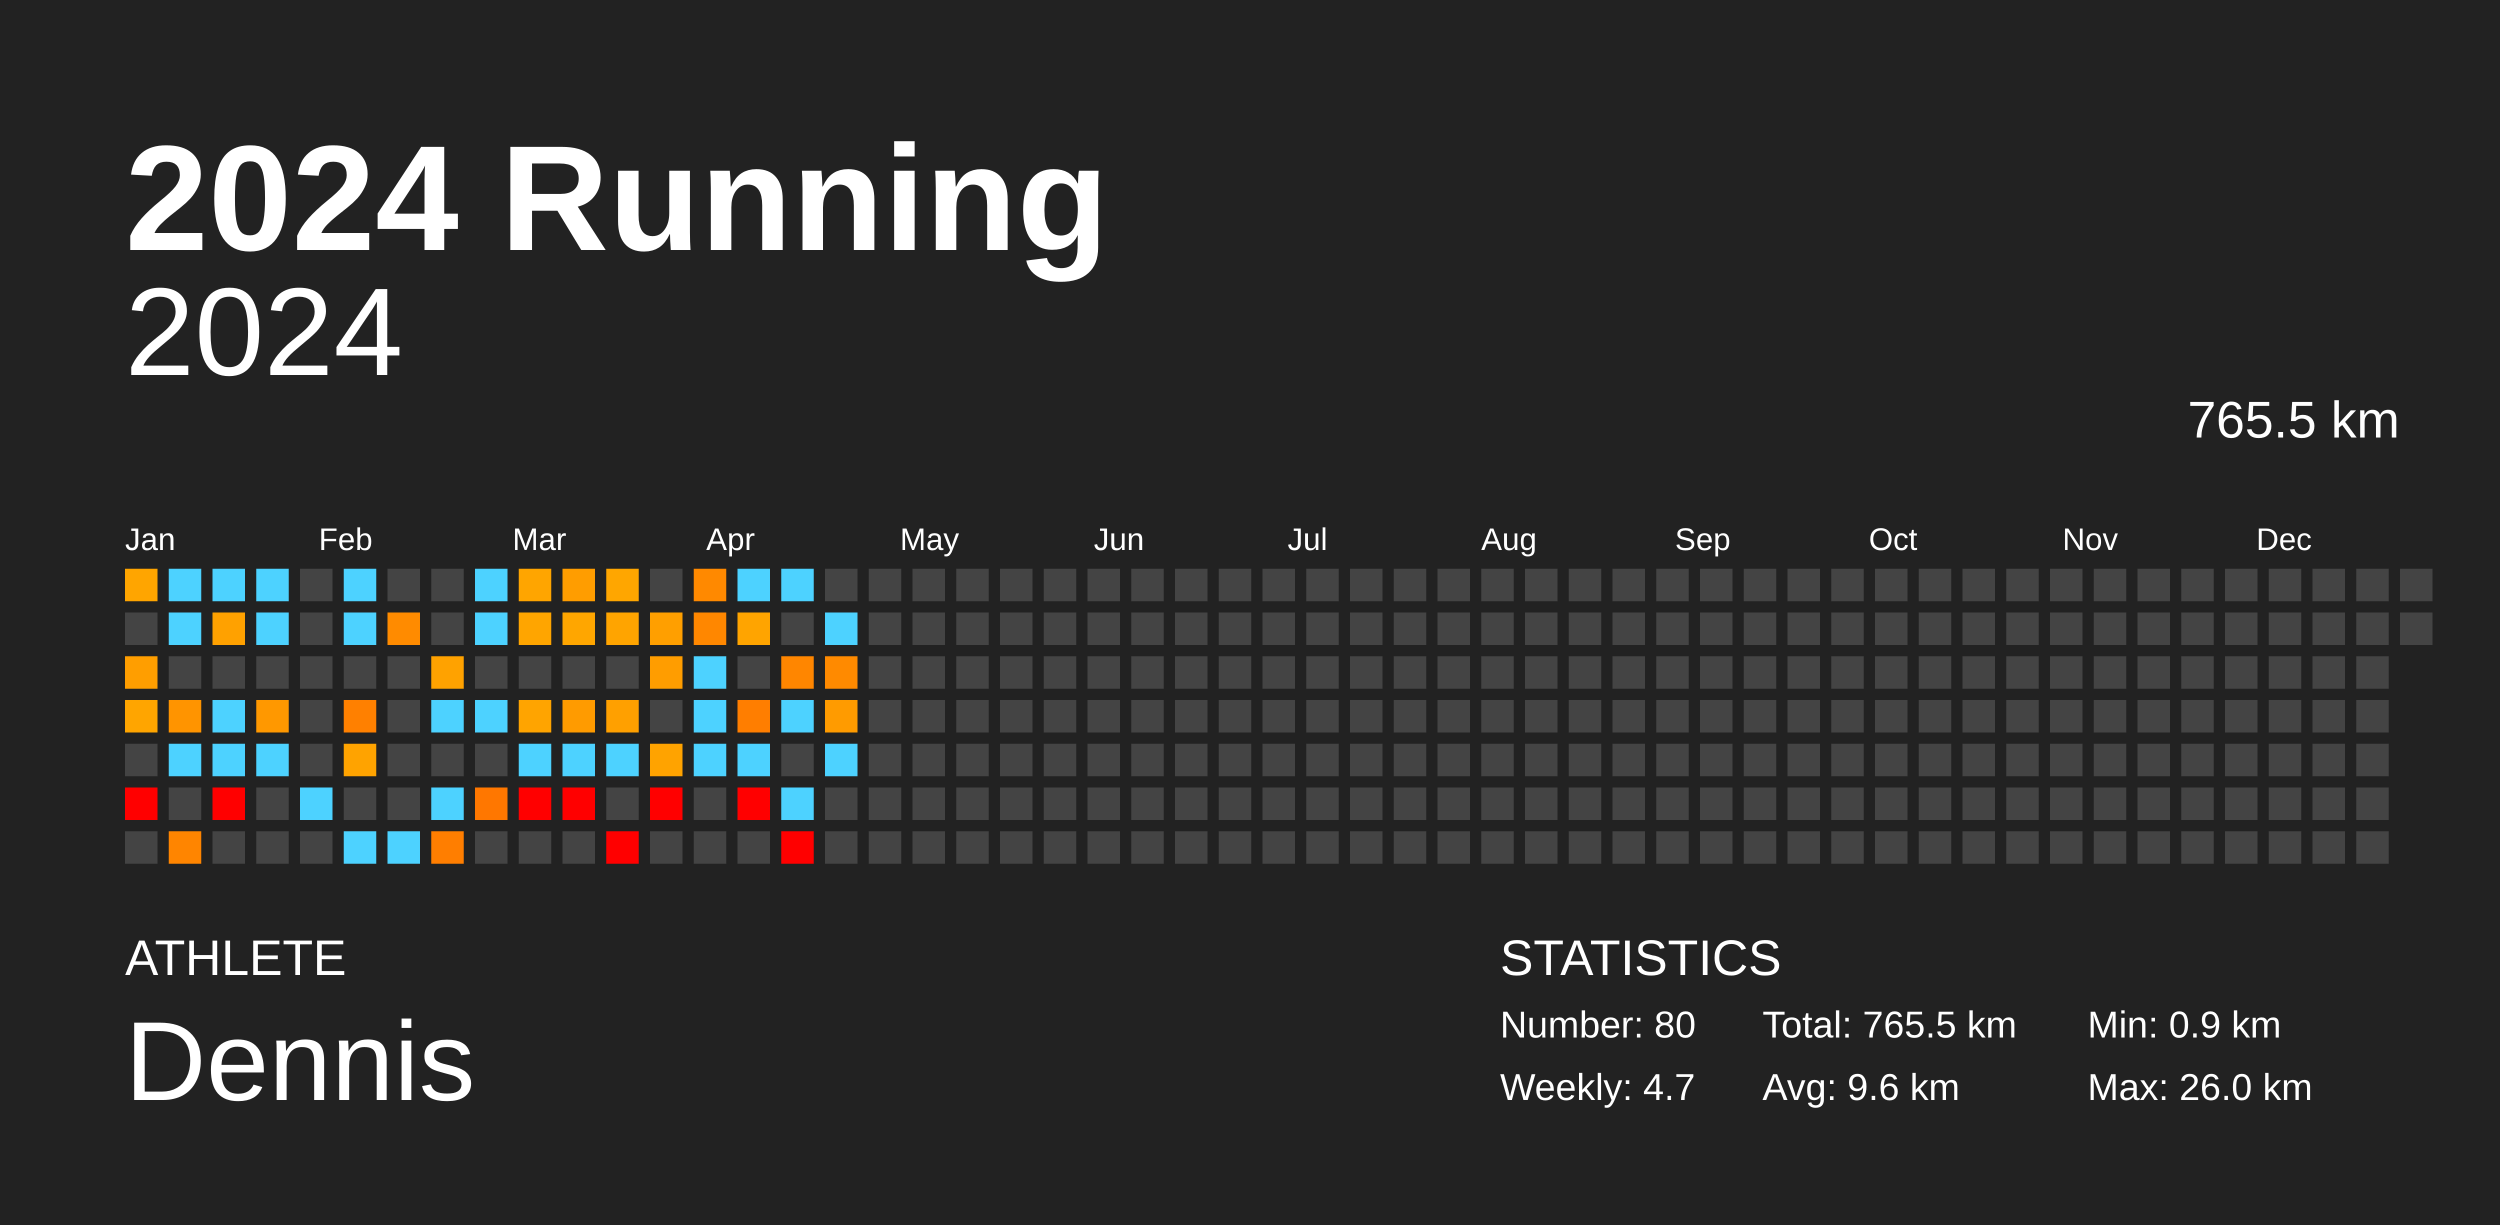
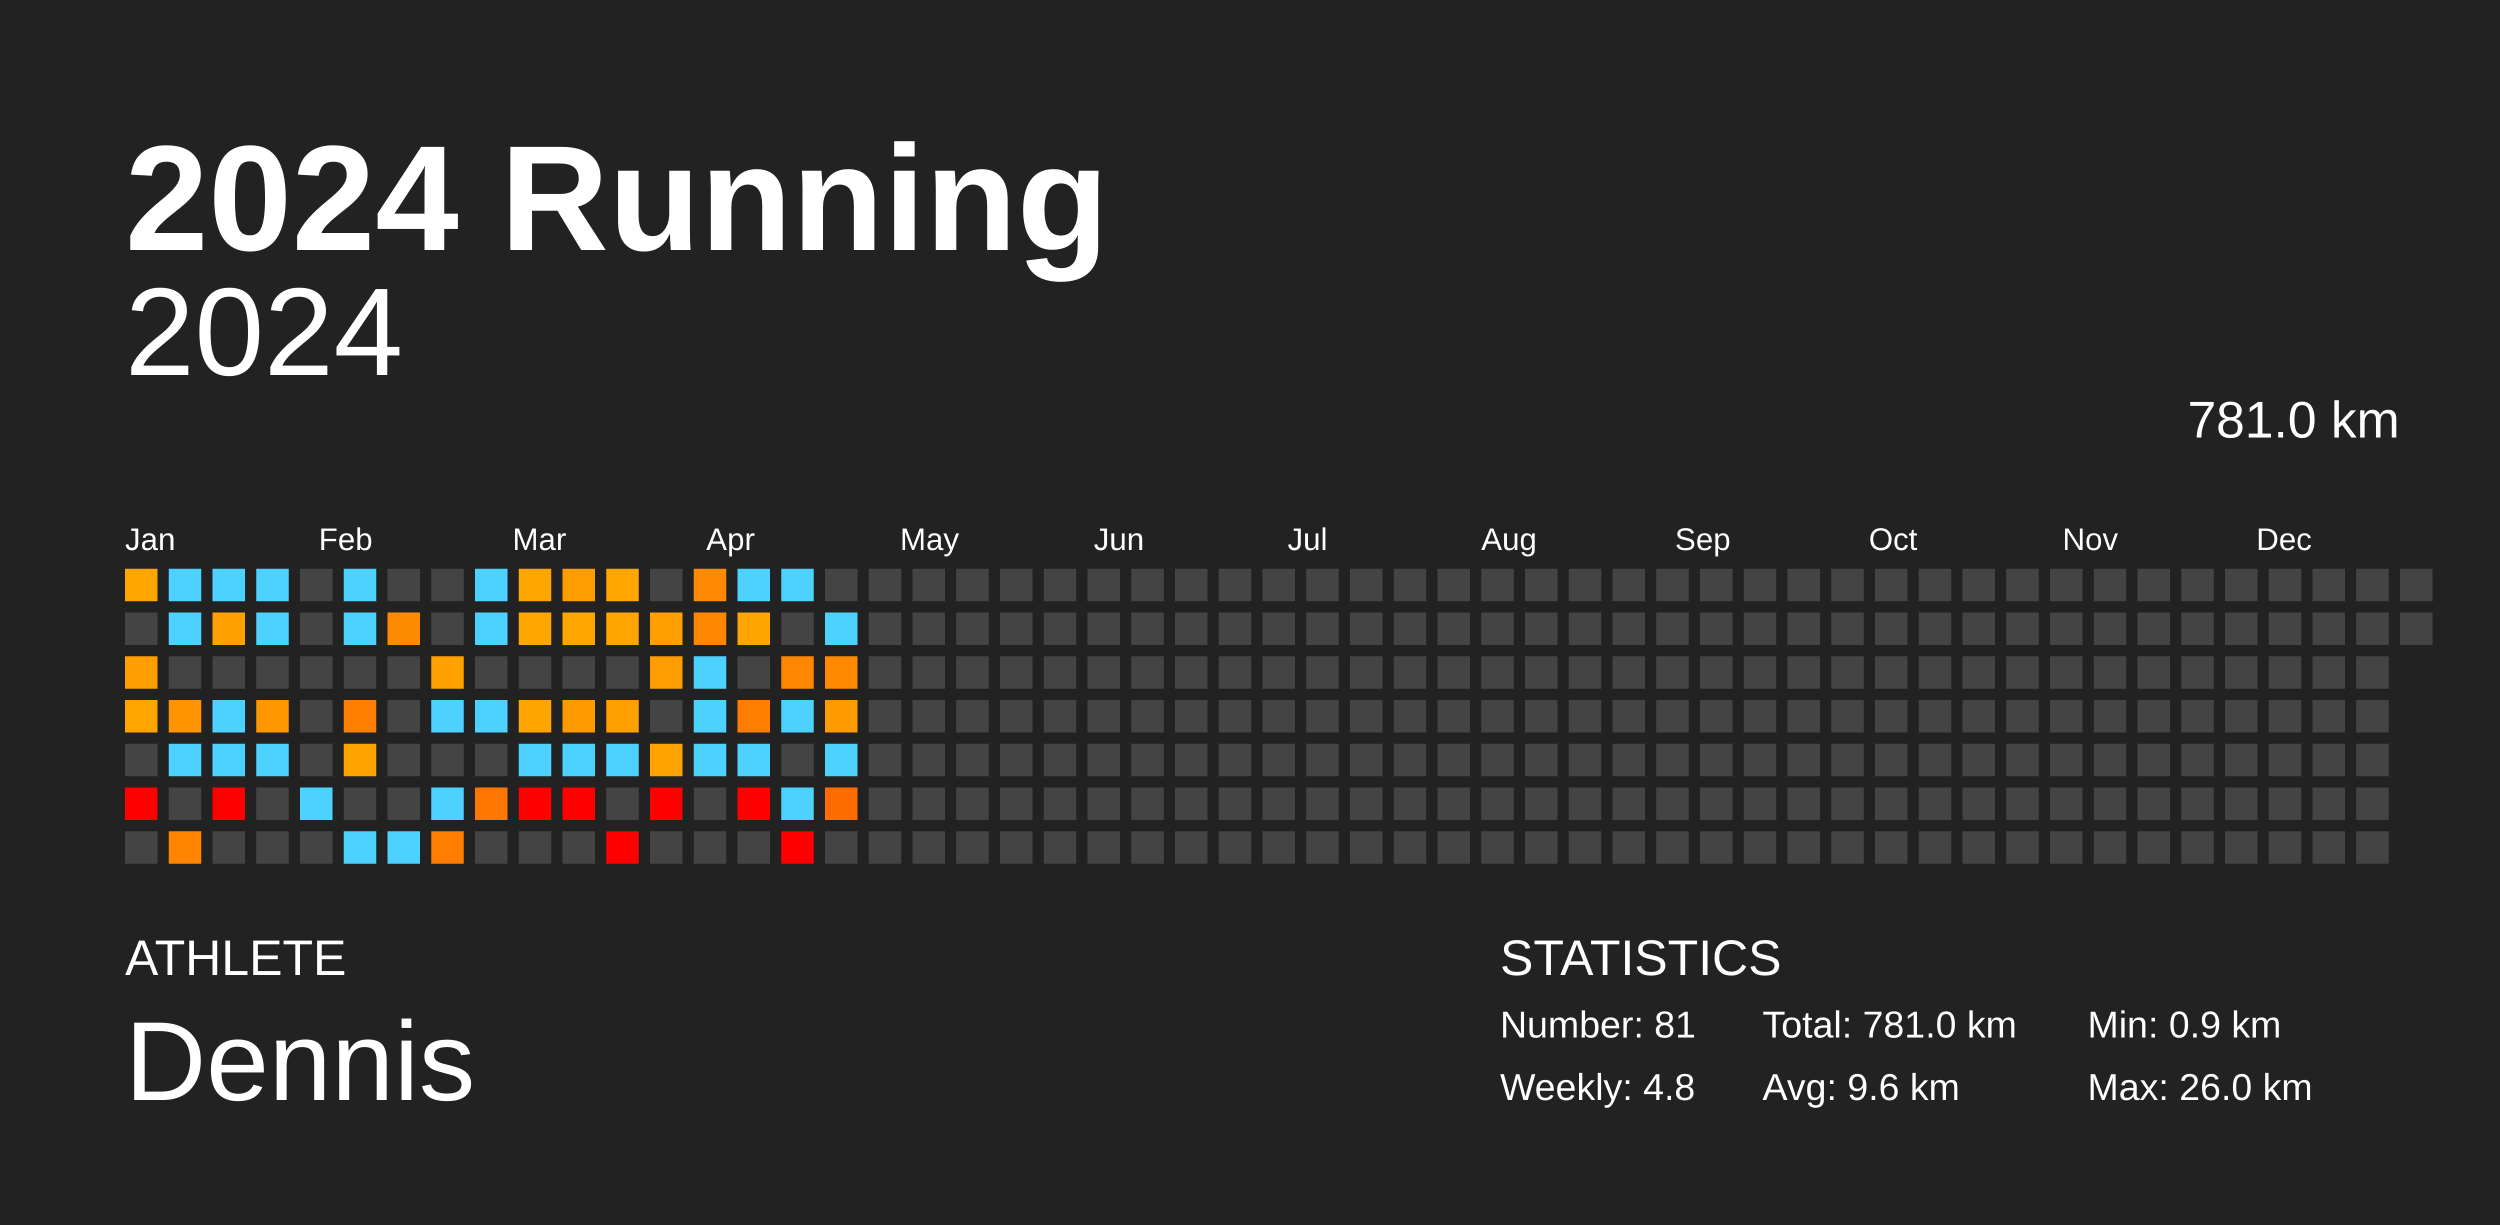
<svg xmlns="http://www.w3.org/2000/svg" baseProfile="full" height="98mm" version="1.1" viewBox="0,0,200,98" width="200mm">
  <defs />
  <rect fill="#222222" height="98" width="200" x="0" y="0" />
  <text fill="#FFFFFF" style="font-size:12px; font-family:Arial; font-weight:bold;" x="10" y="20">2024 Running</text>
  <text fill="#FFFFFF" style="font-size:4px; font-family:Arial" x="10" y="78">ATHLETE</text>
  <text fill="#FFFFFF" style="font-size:9px; font-family:Arial" x="10" y="88">Dennis</text>
  <text fill="#FFFFFF" style="font-size:4px; font-family:Arial" x="120" y="78">STATISTICS</text>
-   <text fill="#FFFFFF" style="font-size:3px; font-family:Arial" x="120" y="83">Number: 80</text>
-   <text fill="#FFFFFF" style="font-size:3px; font-family:Arial" x="120" y="88">Weekly: 4.7</text>
-   <text fill="#FFFFFF" style="font-size:3px; font-family:Arial" x="141" y="83">Total: 765.5 km</text>
+   <text fill="#FFFFFF" style="font-size:3px; font-family:Arial" x="120" y="83">Number: 81</text>
+   <text fill="#FFFFFF" style="font-size:3px; font-family:Arial" x="120" y="88">Weekly: 4.8</text>
+   <text fill="#FFFFFF" style="font-size:3px; font-family:Arial" x="141" y="83">Total: 781.0 km</text>
  <text fill="#FFFFFF" style="font-size:3px; font-family:Arial" x="141" y="88">Avg: 9.6 km</text>
  <text fill="#FFFFFF" style="font-size:3px; font-family:Arial" x="167" y="83">Min: 0.9 km</text>
  <text fill="#FFFFFF" style="font-size:3px; font-family:Arial" x="167" y="88">Max: 26.0 km</text>
  <text alignment-baseline="hanging" fill="#FFFFFF" style="font-size:10.0px; font-family:Arial;" x="10" y="30">2024</text>
-   <text alignment-baseline="hanging" fill="#FFFFFF" style="font-size:4.125px; font-family:Arial;" x="175" y="35">765.5 km</text>
+   <text alignment-baseline="hanging" fill="#FFFFFF" style="font-size:4.125px; font-family:Arial;" x="175" y="35">781.0 km</text>
  <text fill="#FFFFFF" style="font-size:2.5px; font-family:Arial" x="10.0" y="44">Jan</text>
  <text fill="#FFFFFF" style="font-size:2.5px; font-family:Arial" x="25.5" y="44">Feb</text>
  <text fill="#FFFFFF" style="font-size:2.5px; font-family:Arial" x="41.0" y="44">Mar</text>
  <text fill="#FFFFFF" style="font-size:2.5px; font-family:Arial" x="56.5" y="44">Apr</text>
  <text fill="#FFFFFF" style="font-size:2.5px; font-family:Arial" x="72.0" y="44">May</text>
  <text fill="#FFFFFF" style="font-size:2.5px; font-family:Arial" x="87.5" y="44">Jun</text>
  <text fill="#FFFFFF" style="font-size:2.5px; font-family:Arial" x="103.0" y="44">Jul</text>
  <text fill="#FFFFFF" style="font-size:2.5px; font-family:Arial" x="118.5" y="44">Aug</text>
  <text fill="#FFFFFF" style="font-size:2.5px; font-family:Arial" x="134.0" y="44">Sep</text>
  <text fill="#FFFFFF" style="font-size:2.5px; font-family:Arial" x="149.5" y="44">Oct</text>
  <text fill="#FFFFFF" style="font-size:2.5px; font-family:Arial" x="165.0" y="44">Nov</text>
  <text fill="#FFFFFF" style="font-size:2.5px; font-family:Arial" x="180.5" y="44">Dec</text>
  <rect fill="#ffa500" height="2.6" width="2.6" x="10.0" y="45.5" />
  <rect fill="#444444" height="2.6" width="2.6" x="10.0" y="49.0" />
  <rect fill="#ff9e00" height="2.6" width="2.6" x="10.0" y="52.5" />
  <rect fill="#ffa500" height="2.6" width="2.6" x="10.0" y="56.0" />
  <rect fill="#444444" height="2.6" width="2.6" x="10.0" y="59.5" />
  <rect fill="red" height="2.6" width="2.6" x="10.0" y="63.0" />
  <rect fill="#444444" height="2.6" width="2.6" x="10.0" y="66.5" />
  <rect fill="#4dd2ff" height="2.6" width="2.6" x="13.5" y="45.5" />
  <rect fill="#4dd2ff" height="2.6" width="2.6" x="13.5" y="49.0" />
  <rect fill="#444444" height="2.6" width="2.6" x="13.5" y="52.5" />
  <rect fill="#ff9400" height="2.6" width="2.6" x="13.5" y="56.0" />
  <rect fill="#4dd2ff" height="2.6" width="2.6" x="13.5" y="59.5" />
  <rect fill="#444444" height="2.6" width="2.6" x="13.5" y="63.0" />
  <rect fill="#ff8500" height="2.6" width="2.6" x="13.5" y="66.5" />
  <rect fill="#4dd2ff" height="2.6" width="2.6" x="17.0" y="45.5" />
  <rect fill="#ffa100" height="2.6" width="2.6" x="17.0" y="49.0" />
  <rect fill="#444444" height="2.6" width="2.6" x="17.0" y="52.5" />
  <rect fill="#4dd2ff" height="2.6" width="2.6" x="17.0" y="56.0" />
  <rect fill="#4dd2ff" height="2.6" width="2.6" x="17.0" y="59.5" />
  <rect fill="red" height="2.6" width="2.6" x="17.0" y="63.0" />
  <rect fill="#444444" height="2.6" width="2.6" x="17.0" y="66.5" />
  <rect fill="#4dd2ff" height="2.6" width="2.6" x="20.5" y="45.5" />
  <rect fill="#4dd2ff" height="2.6" width="2.6" x="20.5" y="49.0" />
  <rect fill="#444444" height="2.6" width="2.6" x="20.5" y="52.5" />
  <rect fill="#ff9800" height="2.6" width="2.6" x="20.5" y="56.0" />
  <rect fill="#4dd2ff" height="2.6" width="2.6" x="20.5" y="59.5" />
  <rect fill="#444444" height="2.6" width="2.6" x="20.5" y="63.0" />
  <rect fill="#444444" height="2.6" width="2.6" x="20.5" y="66.5" />
  <rect fill="#444444" height="2.6" width="2.6" x="24.0" y="45.5" />
  <rect fill="#444444" height="2.6" width="2.6" x="24.0" y="49.0" />
  <rect fill="#444444" height="2.6" width="2.6" x="24.0" y="52.5" />
  <rect fill="#444444" height="2.6" width="2.6" x="24.0" y="56.0" />
  <rect fill="#444444" height="2.6" width="2.6" x="24.0" y="59.5" />
  <rect fill="#4dd2ff" height="2.6" width="2.6" x="24.0" y="63.0" />
  <rect fill="#444444" height="2.6" width="2.6" x="24.0" y="66.5" />
  <rect fill="#4dd2ff" height="2.6" width="2.6" x="27.5" y="45.5" />
  <rect fill="#4dd2ff" height="2.6" width="2.6" x="27.5" y="49.0" />
  <rect fill="#444444" height="2.6" width="2.6" x="27.5" y="52.5" />
  <rect fill="#ff8000" height="2.6" width="2.6" x="27.5" y="56.0" />
  <rect fill="#ffa300" height="2.6" width="2.6" x="27.5" y="59.5" />
  <rect fill="#444444" height="2.6" width="2.6" x="27.5" y="63.0" />
  <rect fill="#4dd2ff" height="2.6" width="2.6" x="27.5" y="66.5" />
  <rect fill="#444444" height="2.6" width="2.6" x="31.0" y="45.5" />
  <rect fill="#ff8b00" height="2.6" width="2.6" x="31.0" y="49.0" />
  <rect fill="#444444" height="2.6" width="2.6" x="31.0" y="52.5" />
  <rect fill="#444444" height="2.6" width="2.6" x="31.0" y="56.0" />
  <rect fill="#444444" height="2.6" width="2.6" x="31.0" y="59.5" />
  <rect fill="#444444" height="2.6" width="2.6" x="31.0" y="63.0" />
  <rect fill="#4dd2ff" height="2.6" width="2.6" x="31.0" y="66.5" />
  <rect fill="#444444" height="2.6" width="2.6" x="34.5" y="45.5" />
  <rect fill="#444444" height="2.6" width="2.6" x="34.5" y="49.0" />
  <rect fill="#ffa200" height="2.6" width="2.6" x="34.5" y="52.5" />
  <rect fill="#4dd2ff" height="2.6" width="2.6" x="34.5" y="56.0" />
  <rect fill="#444444" height="2.6" width="2.6" x="34.5" y="59.5" />
  <rect fill="#4dd2ff" height="2.6" width="2.6" x="34.5" y="63.0" />
  <rect fill="#ff7e00" height="2.6" width="2.6" x="34.5" y="66.5" />
  <rect fill="#4dd2ff" height="2.6" width="2.6" x="38.0" y="45.5" />
  <rect fill="#4dd2ff" height="2.6" width="2.6" x="38.0" y="49.0" />
  <rect fill="#444444" height="2.6" width="2.6" x="38.0" y="52.5" />
  <rect fill="#4dd2ff" height="2.6" width="2.6" x="38.0" y="56.0" />
  <rect fill="#444444" height="2.6" width="2.6" x="38.0" y="59.5" />
  <rect fill="#ff7700" height="2.6" width="2.6" x="38.0" y="63.0" />
  <rect fill="#444444" height="2.6" width="2.6" x="38.0" y="66.5" />
  <rect fill="#ffa500" height="2.6" width="2.6" x="41.5" y="45.5" />
  <rect fill="#ffa500" height="2.6" width="2.6" x="41.5" y="49.0" />
  <rect fill="#444444" height="2.6" width="2.6" x="41.5" y="52.5" />
  <rect fill="#ffa400" height="2.6" width="2.6" x="41.5" y="56.0" />
  <rect fill="#4dd2ff" height="2.6" width="2.6" x="41.5" y="59.5" />
  <rect fill="red" height="2.6" width="2.6" x="41.5" y="63.0" />
  <rect fill="#444444" height="2.6" width="2.6" x="41.5" y="66.5" />
  <rect fill="#ff9d00" height="2.6" width="2.6" x="45.0" y="45.5" />
  <rect fill="#ffa600" height="2.6" width="2.6" x="45.0" y="49.0" />
  <rect fill="#444444" height="2.6" width="2.6" x="45.0" y="52.5" />
  <rect fill="#ff9b00" height="2.6" width="2.6" x="45.0" y="56.0" />
  <rect fill="#4dd2ff" height="2.6" width="2.6" x="45.0" y="59.5" />
  <rect fill="red" height="2.6" width="2.6" x="45.0" y="63.0" />
  <rect fill="#444444" height="2.6" width="2.6" x="45.0" y="66.5" />
  <rect fill="#ffa600" height="2.6" width="2.6" x="48.5" y="45.5" />
  <rect fill="#ffa400" height="2.6" width="2.6" x="48.5" y="49.0" />
  <rect fill="#444444" height="2.6" width="2.6" x="48.5" y="52.5" />
  <rect fill="#ffa000" height="2.6" width="2.6" x="48.5" y="56.0" />
  <rect fill="#4dd2ff" height="2.6" width="2.6" x="48.5" y="59.5" />
  <rect fill="#444444" height="2.6" width="2.6" x="48.5" y="63.0" />
  <rect fill="red" height="2.6" width="2.6" x="48.5" y="66.5" />
  <rect fill="#444444" height="2.6" width="2.6" x="52.0" y="45.5" />
  <rect fill="#ff9f00" height="2.6" width="2.6" x="52.0" y="49.0" />
  <rect fill="#ff9d00" height="2.6" width="2.6" x="52.0" y="52.5" />
  <rect fill="#444444" height="2.6" width="2.6" x="52.0" y="56.0" />
  <rect fill="#ffa300" height="2.6" width="2.6" x="52.0" y="59.5" />
  <rect fill="red" height="2.6" width="2.6" x="52.0" y="63.0" />
  <rect fill="#444444" height="2.6" width="2.6" x="52.0" y="66.5" />
  <rect fill="#ff8900" height="2.6" width="2.6" x="55.5" y="45.5" />
  <rect fill="#ff8700" height="2.6" width="2.6" x="55.5" y="49.0" />
  <rect fill="#4dd2ff" height="2.6" width="2.6" x="55.5" y="52.5" />
  <rect fill="#4dd2ff" height="2.6" width="2.6" x="55.5" y="56.0" />
  <rect fill="#4dd2ff" height="2.6" width="2.6" x="55.5" y="59.5" />
  <rect fill="#444444" height="2.6" width="2.6" x="55.5" y="63.0" />
  <rect fill="#444444" height="2.6" width="2.6" x="55.5" y="66.5" />
  <rect fill="#4dd2ff" height="2.6" width="2.6" x="59.0" y="45.5" />
  <rect fill="#ffa400" height="2.6" width="2.6" x="59.0" y="49.0" />
  <rect fill="#444444" height="2.6" width="2.6" x="59.0" y="52.5" />
  <rect fill="#ff7e00" height="2.6" width="2.6" x="59.0" y="56.0" />
  <rect fill="#4dd2ff" height="2.6" width="2.6" x="59.0" y="59.5" />
  <rect fill="red" height="2.6" width="2.6" x="59.0" y="63.0" />
  <rect fill="#444444" height="2.6" width="2.6" x="59.0" y="66.5" />
  <rect fill="#4dd2ff" height="2.6" width="2.6" x="62.5" y="45.5" />
  <rect fill="#444444" height="2.6" width="2.6" x="62.5" y="49.0" />
  <rect fill="#ff8600" height="2.6" width="2.6" x="62.5" y="52.5" />
  <rect fill="#4dd2ff" height="2.6" width="2.6" x="62.5" y="56.0" />
  <rect fill="#444444" height="2.6" width="2.6" x="62.5" y="59.5" />
  <rect fill="#4dd2ff" height="2.6" width="2.6" x="62.5" y="63.0" />
  <rect fill="red" height="2.6" width="2.6" x="62.5" y="66.5" />
  <rect fill="#444444" height="2.6" width="2.6" x="66.0" y="45.5" />
  <rect fill="#4dd2ff" height="2.6" width="2.6" x="66.0" y="49.0" />
  <rect fill="#ff8a00" height="2.6" width="2.6" x="66.0" y="52.5" />
  <rect fill="#ff9b00" height="2.6" width="2.6" x="66.0" y="56.0" />
  <rect fill="#4dd2ff" height="2.6" width="2.6" x="66.0" y="59.5" />
-   <rect fill="#444444" height="2.6" width="2.6" x="66.0" y="63.0" />
+   <rect fill="#ff6d00" height="2.6" width="2.6" x="66.0" y="63.0" />
  <rect fill="#444444" height="2.6" width="2.6" x="66.0" y="66.5" />
  <rect fill="#444444" height="2.6" width="2.6" x="69.5" y="45.5" />
  <rect fill="#444444" height="2.6" width="2.6" x="69.5" y="49.0" />
  <rect fill="#444444" height="2.6" width="2.6" x="69.5" y="52.5" />
  <rect fill="#444444" height="2.6" width="2.6" x="69.5" y="56.0" />
  <rect fill="#444444" height="2.6" width="2.6" x="69.5" y="59.5" />
  <rect fill="#444444" height="2.6" width="2.6" x="69.5" y="63.0" />
  <rect fill="#444444" height="2.6" width="2.6" x="69.5" y="66.5" />
  <rect fill="#444444" height="2.6" width="2.6" x="73.0" y="45.5" />
  <rect fill="#444444" height="2.6" width="2.6" x="73.0" y="49.0" />
  <rect fill="#444444" height="2.6" width="2.6" x="73.0" y="52.5" />
  <rect fill="#444444" height="2.6" width="2.6" x="73.0" y="56.0" />
  <rect fill="#444444" height="2.6" width="2.6" x="73.0" y="59.5" />
  <rect fill="#444444" height="2.6" width="2.6" x="73.0" y="63.0" />
  <rect fill="#444444" height="2.6" width="2.6" x="73.0" y="66.5" />
  <rect fill="#444444" height="2.6" width="2.6" x="76.5" y="45.5" />
  <rect fill="#444444" height="2.6" width="2.6" x="76.5" y="49.0" />
  <rect fill="#444444" height="2.6" width="2.6" x="76.5" y="52.5" />
  <rect fill="#444444" height="2.6" width="2.6" x="76.5" y="56.0" />
  <rect fill="#444444" height="2.6" width="2.6" x="76.5" y="59.5" />
  <rect fill="#444444" height="2.6" width="2.6" x="76.5" y="63.0" />
  <rect fill="#444444" height="2.6" width="2.6" x="76.5" y="66.5" />
  <rect fill="#444444" height="2.6" width="2.6" x="80.0" y="45.5" />
  <rect fill="#444444" height="2.6" width="2.6" x="80.0" y="49.0" />
  <rect fill="#444444" height="2.6" width="2.6" x="80.0" y="52.5" />
  <rect fill="#444444" height="2.6" width="2.6" x="80.0" y="56.0" />
  <rect fill="#444444" height="2.6" width="2.6" x="80.0" y="59.5" />
  <rect fill="#444444" height="2.6" width="2.6" x="80.0" y="63.0" />
  <rect fill="#444444" height="2.6" width="2.6" x="80.0" y="66.5" />
  <rect fill="#444444" height="2.6" width="2.6" x="83.5" y="45.5" />
  <rect fill="#444444" height="2.6" width="2.6" x="83.5" y="49.0" />
  <rect fill="#444444" height="2.6" width="2.6" x="83.5" y="52.5" />
  <rect fill="#444444" height="2.6" width="2.6" x="83.5" y="56.0" />
  <rect fill="#444444" height="2.6" width="2.6" x="83.5" y="59.5" />
  <rect fill="#444444" height="2.6" width="2.6" x="83.5" y="63.0" />
  <rect fill="#444444" height="2.6" width="2.6" x="83.5" y="66.5" />
  <rect fill="#444444" height="2.6" width="2.6" x="87.0" y="45.5" />
  <rect fill="#444444" height="2.6" width="2.6" x="87.0" y="49.0" />
  <rect fill="#444444" height="2.6" width="2.6" x="87.0" y="52.5" />
  <rect fill="#444444" height="2.6" width="2.6" x="87.0" y="56.0" />
  <rect fill="#444444" height="2.6" width="2.6" x="87.0" y="59.5" />
  <rect fill="#444444" height="2.6" width="2.6" x="87.0" y="63.0" />
  <rect fill="#444444" height="2.6" width="2.6" x="87.0" y="66.5" />
  <rect fill="#444444" height="2.6" width="2.6" x="90.5" y="45.5" />
  <rect fill="#444444" height="2.6" width="2.6" x="90.5" y="49.0" />
  <rect fill="#444444" height="2.6" width="2.6" x="90.5" y="52.5" />
  <rect fill="#444444" height="2.6" width="2.6" x="90.5" y="56.0" />
  <rect fill="#444444" height="2.6" width="2.6" x="90.5" y="59.5" />
  <rect fill="#444444" height="2.6" width="2.6" x="90.5" y="63.0" />
  <rect fill="#444444" height="2.6" width="2.6" x="90.5" y="66.5" />
  <rect fill="#444444" height="2.6" width="2.6" x="94.0" y="45.5" />
  <rect fill="#444444" height="2.6" width="2.6" x="94.0" y="49.0" />
  <rect fill="#444444" height="2.6" width="2.6" x="94.0" y="52.5" />
  <rect fill="#444444" height="2.6" width="2.6" x="94.0" y="56.0" />
  <rect fill="#444444" height="2.6" width="2.6" x="94.0" y="59.5" />
  <rect fill="#444444" height="2.6" width="2.6" x="94.0" y="63.0" />
  <rect fill="#444444" height="2.6" width="2.6" x="94.0" y="66.5" />
  <rect fill="#444444" height="2.6" width="2.6" x="97.5" y="45.5" />
  <rect fill="#444444" height="2.6" width="2.6" x="97.5" y="49.0" />
  <rect fill="#444444" height="2.6" width="2.6" x="97.5" y="52.5" />
  <rect fill="#444444" height="2.6" width="2.6" x="97.5" y="56.0" />
  <rect fill="#444444" height="2.6" width="2.6" x="97.5" y="59.5" />
  <rect fill="#444444" height="2.6" width="2.6" x="97.5" y="63.0" />
  <rect fill="#444444" height="2.6" width="2.6" x="97.5" y="66.5" />
  <rect fill="#444444" height="2.6" width="2.6" x="101.0" y="45.5" />
  <rect fill="#444444" height="2.6" width="2.6" x="101.0" y="49.0" />
  <rect fill="#444444" height="2.6" width="2.6" x="101.0" y="52.5" />
  <rect fill="#444444" height="2.6" width="2.6" x="101.0" y="56.0" />
  <rect fill="#444444" height="2.6" width="2.6" x="101.0" y="59.5" />
  <rect fill="#444444" height="2.6" width="2.6" x="101.0" y="63.0" />
  <rect fill="#444444" height="2.6" width="2.6" x="101.0" y="66.5" />
  <rect fill="#444444" height="2.6" width="2.6" x="104.5" y="45.5" />
  <rect fill="#444444" height="2.6" width="2.6" x="104.5" y="49.0" />
  <rect fill="#444444" height="2.6" width="2.6" x="104.5" y="52.5" />
  <rect fill="#444444" height="2.6" width="2.6" x="104.5" y="56.0" />
  <rect fill="#444444" height="2.6" width="2.6" x="104.5" y="59.5" />
  <rect fill="#444444" height="2.6" width="2.6" x="104.5" y="63.0" />
  <rect fill="#444444" height="2.6" width="2.6" x="104.5" y="66.5" />
  <rect fill="#444444" height="2.6" width="2.6" x="108.0" y="45.5" />
  <rect fill="#444444" height="2.6" width="2.6" x="108.0" y="49.0" />
  <rect fill="#444444" height="2.6" width="2.6" x="108.0" y="52.5" />
  <rect fill="#444444" height="2.6" width="2.6" x="108.0" y="56.0" />
  <rect fill="#444444" height="2.6" width="2.6" x="108.0" y="59.5" />
  <rect fill="#444444" height="2.6" width="2.6" x="108.0" y="63.0" />
  <rect fill="#444444" height="2.6" width="2.6" x="108.0" y="66.5" />
  <rect fill="#444444" height="2.6" width="2.6" x="111.5" y="45.5" />
  <rect fill="#444444" height="2.6" width="2.6" x="111.5" y="49.0" />
  <rect fill="#444444" height="2.6" width="2.6" x="111.5" y="52.5" />
  <rect fill="#444444" height="2.6" width="2.6" x="111.5" y="56.0" />
  <rect fill="#444444" height="2.6" width="2.6" x="111.5" y="59.5" />
  <rect fill="#444444" height="2.6" width="2.6" x="111.5" y="63.0" />
  <rect fill="#444444" height="2.6" width="2.6" x="111.5" y="66.5" />
  <rect fill="#444444" height="2.6" width="2.6" x="115.0" y="45.5" />
  <rect fill="#444444" height="2.6" width="2.6" x="115.0" y="49.0" />
  <rect fill="#444444" height="2.6" width="2.6" x="115.0" y="52.5" />
  <rect fill="#444444" height="2.6" width="2.6" x="115.0" y="56.0" />
  <rect fill="#444444" height="2.6" width="2.6" x="115.0" y="59.5" />
  <rect fill="#444444" height="2.6" width="2.6" x="115.0" y="63.0" />
  <rect fill="#444444" height="2.6" width="2.6" x="115.0" y="66.5" />
  <rect fill="#444444" height="2.6" width="2.6" x="118.5" y="45.5" />
  <rect fill="#444444" height="2.6" width="2.6" x="118.5" y="49.0" />
  <rect fill="#444444" height="2.6" width="2.6" x="118.5" y="52.5" />
  <rect fill="#444444" height="2.6" width="2.6" x="118.5" y="56.0" />
  <rect fill="#444444" height="2.6" width="2.6" x="118.5" y="59.5" />
  <rect fill="#444444" height="2.6" width="2.6" x="118.5" y="63.0" />
  <rect fill="#444444" height="2.6" width="2.6" x="118.5" y="66.5" />
  <rect fill="#444444" height="2.6" width="2.6" x="122.0" y="45.5" />
  <rect fill="#444444" height="2.6" width="2.6" x="122.0" y="49.0" />
  <rect fill="#444444" height="2.6" width="2.6" x="122.0" y="52.5" />
  <rect fill="#444444" height="2.6" width="2.6" x="122.0" y="56.0" />
  <rect fill="#444444" height="2.6" width="2.6" x="122.0" y="59.5" />
  <rect fill="#444444" height="2.6" width="2.6" x="122.0" y="63.0" />
  <rect fill="#444444" height="2.6" width="2.6" x="122.0" y="66.5" />
  <rect fill="#444444" height="2.6" width="2.6" x="125.5" y="45.5" />
  <rect fill="#444444" height="2.6" width="2.6" x="125.5" y="49.0" />
  <rect fill="#444444" height="2.6" width="2.6" x="125.5" y="52.5" />
  <rect fill="#444444" height="2.6" width="2.6" x="125.5" y="56.0" />
  <rect fill="#444444" height="2.6" width="2.6" x="125.5" y="59.5" />
  <rect fill="#444444" height="2.6" width="2.6" x="125.5" y="63.0" />
  <rect fill="#444444" height="2.6" width="2.6" x="125.5" y="66.5" />
  <rect fill="#444444" height="2.6" width="2.6" x="129.0" y="45.5" />
  <rect fill="#444444" height="2.6" width="2.6" x="129.0" y="49.0" />
  <rect fill="#444444" height="2.6" width="2.6" x="129.0" y="52.5" />
  <rect fill="#444444" height="2.6" width="2.6" x="129.0" y="56.0" />
  <rect fill="#444444" height="2.6" width="2.6" x="129.0" y="59.5" />
  <rect fill="#444444" height="2.6" width="2.6" x="129.0" y="63.0" />
  <rect fill="#444444" height="2.6" width="2.6" x="129.0" y="66.5" />
  <rect fill="#444444" height="2.6" width="2.6" x="132.5" y="45.5" />
  <rect fill="#444444" height="2.6" width="2.6" x="132.5" y="49.0" />
  <rect fill="#444444" height="2.6" width="2.6" x="132.5" y="52.5" />
  <rect fill="#444444" height="2.6" width="2.6" x="132.5" y="56.0" />
  <rect fill="#444444" height="2.6" width="2.6" x="132.5" y="59.5" />
  <rect fill="#444444" height="2.6" width="2.6" x="132.5" y="63.0" />
  <rect fill="#444444" height="2.6" width="2.6" x="132.5" y="66.5" />
  <rect fill="#444444" height="2.6" width="2.6" x="136.0" y="45.5" />
  <rect fill="#444444" height="2.6" width="2.6" x="136.0" y="49.0" />
  <rect fill="#444444" height="2.6" width="2.6" x="136.0" y="52.5" />
  <rect fill="#444444" height="2.6" width="2.6" x="136.0" y="56.0" />
  <rect fill="#444444" height="2.6" width="2.6" x="136.0" y="59.5" />
  <rect fill="#444444" height="2.6" width="2.6" x="136.0" y="63.0" />
  <rect fill="#444444" height="2.6" width="2.6" x="136.0" y="66.5" />
  <rect fill="#444444" height="2.6" width="2.6" x="139.5" y="45.5" />
  <rect fill="#444444" height="2.6" width="2.6" x="139.5" y="49.0" />
  <rect fill="#444444" height="2.6" width="2.6" x="139.5" y="52.5" />
  <rect fill="#444444" height="2.6" width="2.6" x="139.5" y="56.0" />
  <rect fill="#444444" height="2.6" width="2.6" x="139.5" y="59.5" />
  <rect fill="#444444" height="2.6" width="2.6" x="139.5" y="63.0" />
  <rect fill="#444444" height="2.6" width="2.6" x="139.5" y="66.5" />
  <rect fill="#444444" height="2.6" width="2.6" x="143.0" y="45.5" />
  <rect fill="#444444" height="2.6" width="2.6" x="143.0" y="49.0" />
  <rect fill="#444444" height="2.6" width="2.6" x="143.0" y="52.5" />
  <rect fill="#444444" height="2.6" width="2.6" x="143.0" y="56.0" />
  <rect fill="#444444" height="2.6" width="2.6" x="143.0" y="59.5" />
  <rect fill="#444444" height="2.6" width="2.6" x="143.0" y="63.0" />
  <rect fill="#444444" height="2.6" width="2.6" x="143.0" y="66.5" />
  <rect fill="#444444" height="2.6" width="2.6" x="146.5" y="45.5" />
  <rect fill="#444444" height="2.6" width="2.6" x="146.5" y="49.0" />
  <rect fill="#444444" height="2.6" width="2.6" x="146.5" y="52.5" />
  <rect fill="#444444" height="2.6" width="2.6" x="146.5" y="56.0" />
  <rect fill="#444444" height="2.6" width="2.6" x="146.5" y="59.5" />
  <rect fill="#444444" height="2.6" width="2.6" x="146.5" y="63.0" />
  <rect fill="#444444" height="2.6" width="2.6" x="146.5" y="66.5" />
  <rect fill="#444444" height="2.6" width="2.6" x="150.0" y="45.5" />
  <rect fill="#444444" height="2.6" width="2.6" x="150.0" y="49.0" />
  <rect fill="#444444" height="2.6" width="2.6" x="150.0" y="52.5" />
  <rect fill="#444444" height="2.6" width="2.6" x="150.0" y="56.0" />
  <rect fill="#444444" height="2.6" width="2.6" x="150.0" y="59.5" />
  <rect fill="#444444" height="2.6" width="2.6" x="150.0" y="63.0" />
  <rect fill="#444444" height="2.6" width="2.6" x="150.0" y="66.5" />
  <rect fill="#444444" height="2.6" width="2.6" x="153.5" y="45.5" />
  <rect fill="#444444" height="2.6" width="2.6" x="153.5" y="49.0" />
  <rect fill="#444444" height="2.6" width="2.6" x="153.5" y="52.5" />
  <rect fill="#444444" height="2.6" width="2.6" x="153.5" y="56.0" />
  <rect fill="#444444" height="2.6" width="2.6" x="153.5" y="59.5" />
  <rect fill="#444444" height="2.6" width="2.6" x="153.5" y="63.0" />
  <rect fill="#444444" height="2.6" width="2.6" x="153.5" y="66.5" />
  <rect fill="#444444" height="2.6" width="2.6" x="157.0" y="45.5" />
  <rect fill="#444444" height="2.6" width="2.6" x="157.0" y="49.0" />
  <rect fill="#444444" height="2.6" width="2.6" x="157.0" y="52.5" />
  <rect fill="#444444" height="2.6" width="2.6" x="157.0" y="56.0" />
  <rect fill="#444444" height="2.6" width="2.6" x="157.0" y="59.5" />
  <rect fill="#444444" height="2.6" width="2.6" x="157.0" y="63.0" />
  <rect fill="#444444" height="2.6" width="2.6" x="157.0" y="66.5" />
  <rect fill="#444444" height="2.6" width="2.6" x="160.5" y="45.5" />
  <rect fill="#444444" height="2.6" width="2.6" x="160.5" y="49.0" />
  <rect fill="#444444" height="2.6" width="2.6" x="160.5" y="52.5" />
  <rect fill="#444444" height="2.6" width="2.6" x="160.5" y="56.0" />
  <rect fill="#444444" height="2.6" width="2.6" x="160.5" y="59.5" />
  <rect fill="#444444" height="2.6" width="2.6" x="160.5" y="63.0" />
  <rect fill="#444444" height="2.6" width="2.6" x="160.5" y="66.5" />
  <rect fill="#444444" height="2.6" width="2.6" x="164.0" y="45.5" />
  <rect fill="#444444" height="2.6" width="2.6" x="164.0" y="49.0" />
  <rect fill="#444444" height="2.6" width="2.6" x="164.0" y="52.5" />
  <rect fill="#444444" height="2.6" width="2.6" x="164.0" y="56.0" />
  <rect fill="#444444" height="2.6" width="2.6" x="164.0" y="59.5" />
  <rect fill="#444444" height="2.6" width="2.6" x="164.0" y="63.0" />
  <rect fill="#444444" height="2.6" width="2.6" x="164.0" y="66.5" />
  <rect fill="#444444" height="2.6" width="2.6" x="167.5" y="45.5" />
  <rect fill="#444444" height="2.6" width="2.6" x="167.5" y="49.0" />
  <rect fill="#444444" height="2.6" width="2.6" x="167.5" y="52.5" />
  <rect fill="#444444" height="2.6" width="2.6" x="167.5" y="56.0" />
  <rect fill="#444444" height="2.6" width="2.6" x="167.5" y="59.5" />
  <rect fill="#444444" height="2.6" width="2.6" x="167.5" y="63.0" />
  <rect fill="#444444" height="2.6" width="2.6" x="167.5" y="66.5" />
  <rect fill="#444444" height="2.6" width="2.6" x="171.0" y="45.5" />
  <rect fill="#444444" height="2.6" width="2.6" x="171.0" y="49.0" />
  <rect fill="#444444" height="2.6" width="2.6" x="171.0" y="52.5" />
  <rect fill="#444444" height="2.6" width="2.6" x="171.0" y="56.0" />
  <rect fill="#444444" height="2.6" width="2.6" x="171.0" y="59.5" />
  <rect fill="#444444" height="2.6" width="2.6" x="171.0" y="63.0" />
  <rect fill="#444444" height="2.6" width="2.6" x="171.0" y="66.5" />
  <rect fill="#444444" height="2.6" width="2.6" x="174.5" y="45.5" />
  <rect fill="#444444" height="2.6" width="2.6" x="174.5" y="49.0" />
  <rect fill="#444444" height="2.6" width="2.6" x="174.5" y="52.5" />
  <rect fill="#444444" height="2.6" width="2.6" x="174.5" y="56.0" />
  <rect fill="#444444" height="2.6" width="2.6" x="174.5" y="59.5" />
  <rect fill="#444444" height="2.6" width="2.6" x="174.5" y="63.0" />
  <rect fill="#444444" height="2.6" width="2.6" x="174.5" y="66.5" />
  <rect fill="#444444" height="2.6" width="2.6" x="178.0" y="45.5" />
  <rect fill="#444444" height="2.6" width="2.6" x="178.0" y="49.0" />
  <rect fill="#444444" height="2.6" width="2.6" x="178.0" y="52.5" />
  <rect fill="#444444" height="2.6" width="2.6" x="178.0" y="56.0" />
  <rect fill="#444444" height="2.6" width="2.6" x="178.0" y="59.5" />
  <rect fill="#444444" height="2.6" width="2.6" x="178.0" y="63.0" />
  <rect fill="#444444" height="2.6" width="2.6" x="178.0" y="66.5" />
  <rect fill="#444444" height="2.6" width="2.6" x="181.5" y="45.5" />
  <rect fill="#444444" height="2.6" width="2.6" x="181.5" y="49.0" />
  <rect fill="#444444" height="2.6" width="2.6" x="181.5" y="52.5" />
  <rect fill="#444444" height="2.6" width="2.6" x="181.5" y="56.0" />
  <rect fill="#444444" height="2.6" width="2.6" x="181.5" y="59.5" />
  <rect fill="#444444" height="2.6" width="2.6" x="181.5" y="63.0" />
  <rect fill="#444444" height="2.6" width="2.6" x="181.5" y="66.5" />
  <rect fill="#444444" height="2.6" width="2.6" x="185.0" y="45.5" />
  <rect fill="#444444" height="2.6" width="2.6" x="185.0" y="49.0" />
  <rect fill="#444444" height="2.6" width="2.6" x="185.0" y="52.5" />
  <rect fill="#444444" height="2.6" width="2.6" x="185.0" y="56.0" />
  <rect fill="#444444" height="2.6" width="2.6" x="185.0" y="59.5" />
  <rect fill="#444444" height="2.6" width="2.6" x="185.0" y="63.0" />
  <rect fill="#444444" height="2.6" width="2.6" x="185.0" y="66.5" />
  <rect fill="#444444" height="2.6" width="2.6" x="188.5" y="45.5" />
  <rect fill="#444444" height="2.6" width="2.6" x="188.5" y="49.0" />
  <rect fill="#444444" height="2.6" width="2.6" x="188.5" y="52.5" />
  <rect fill="#444444" height="2.6" width="2.6" x="188.5" y="56.0" />
  <rect fill="#444444" height="2.6" width="2.6" x="188.5" y="59.5" />
  <rect fill="#444444" height="2.6" width="2.6" x="188.5" y="63.0" />
  <rect fill="#444444" height="2.6" width="2.6" x="188.5" y="66.5" />
  <rect fill="#444444" height="2.6" width="2.6" x="192.0" y="45.5" />
  <rect fill="#444444" height="2.6" width="2.6" x="192.0" y="49.0" />
</svg>
